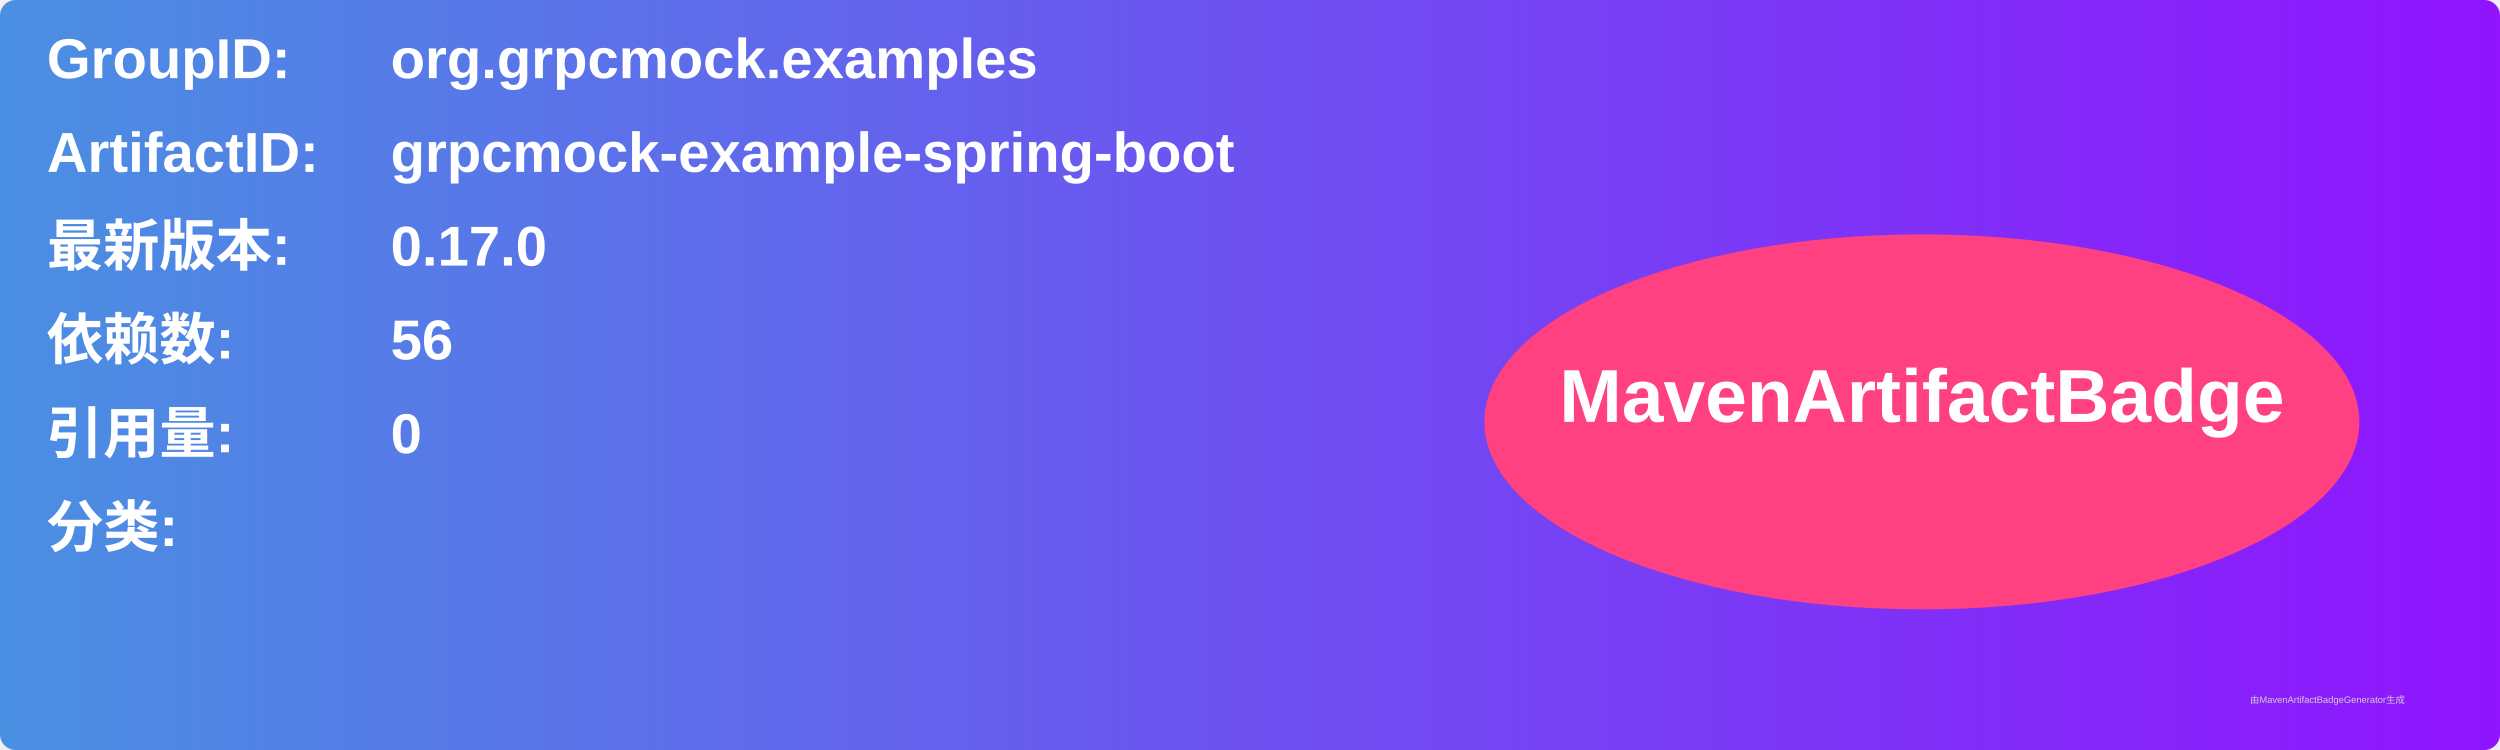
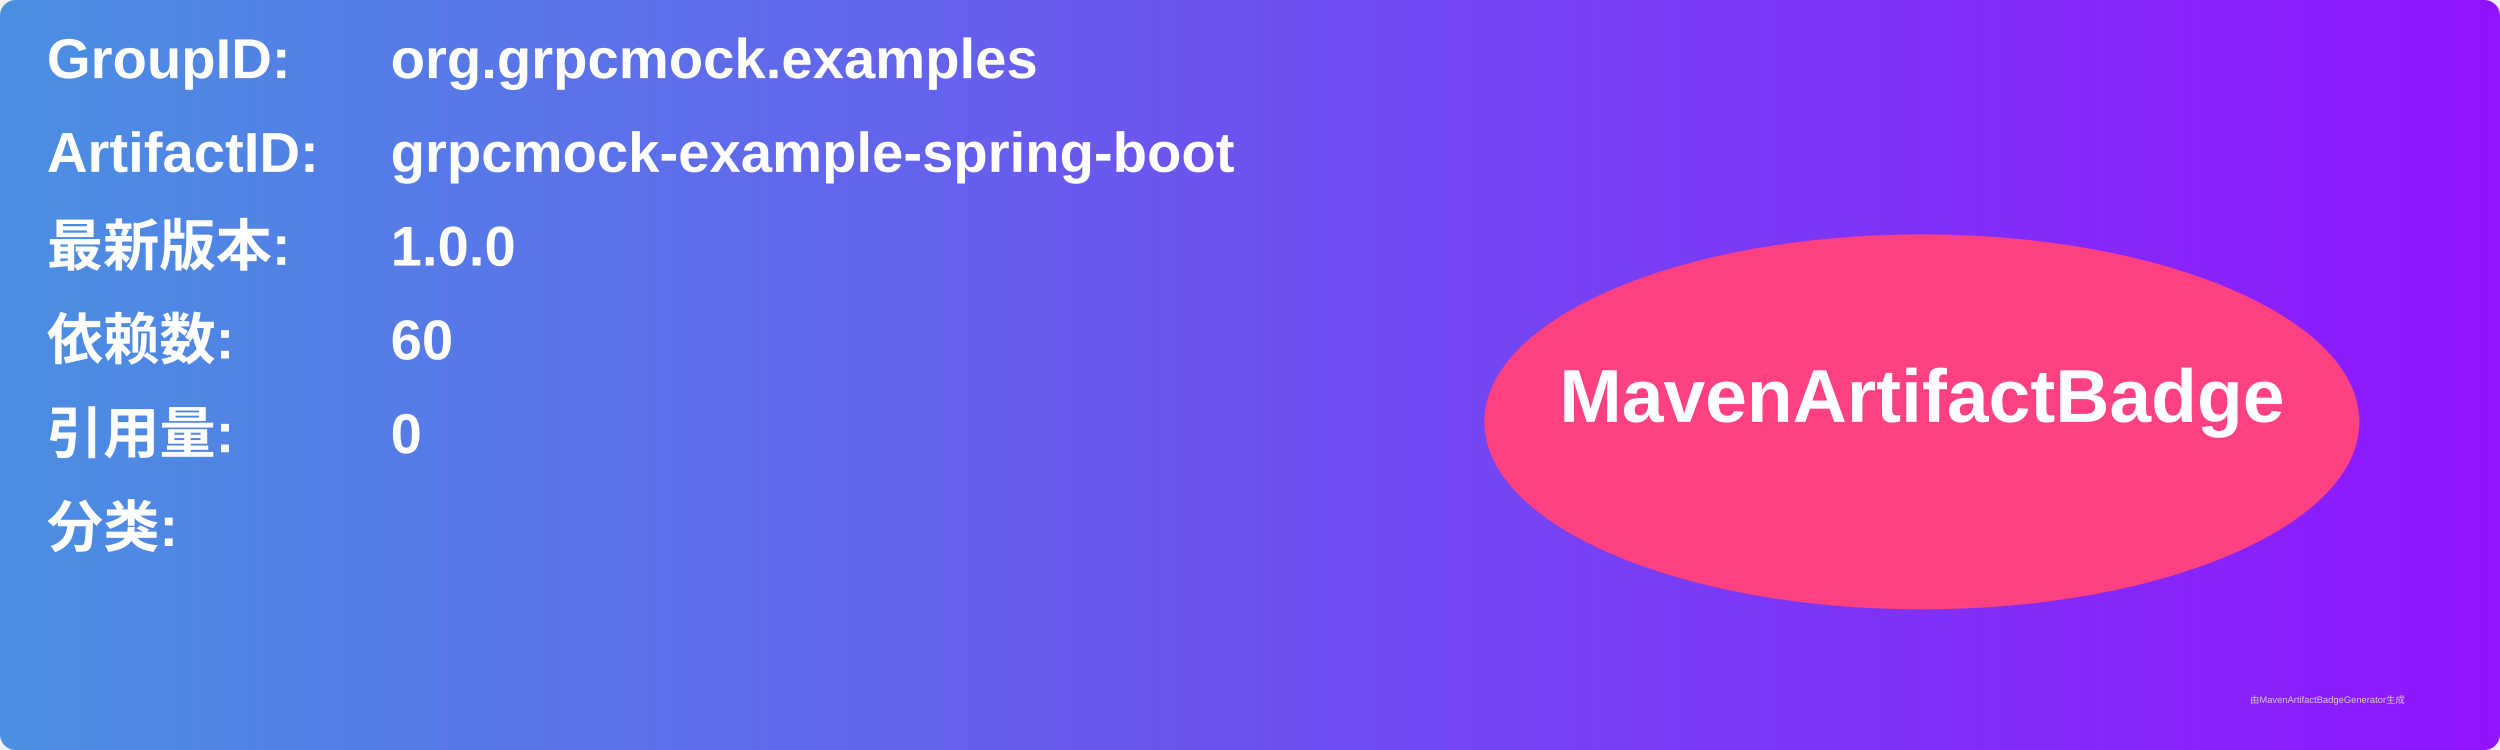
<svg xmlns="http://www.w3.org/2000/svg" width="800" height="240" viewBox="0 0 800 240">
  <linearGradient id="grad" x1="0%" y1="0%" x2="100%" y2="0%">
    <stop offset="0%" stop-color="#4a90e2" />
    <stop offset="100%" stop-color="#9013fe" />
  </linearGradient>
  <rect width="100%" height="100%" rx="5" ry="5" fill="url(#grad)" />
  <g transform="translate(15, 15)">
    <text x="0" y="10" font-family="Arial" font-size="18" fill="white" font-weight="bold" width="260">GroupID:</text>
    <text x="110" y="10" font-family="Arial" font-size="18" fill="white" font-weight="bold" width="460">org.grpcmock.examples</text>
    <text x="0" y="40" font-family="Arial" font-size="18" fill="white" font-weight="bold" width="260">ArtifactID:</text>
    <text x="110" y="40" font-family="Arial" font-size="18" fill="white" font-weight="bold" width="460">grpcmock-example-spring-boot</text>
    <text x="0" y="70" font-family="Arial" font-size="18" fill="white" font-weight="bold">最新版本:</text>
    <text x="110" y="70" font-family="Arial" font-size="18" fill="white" font-weight="bold">
-       <tspan font-weight="bold">0.17.0</tspan>
+       <tspan font-weight="bold">1.0.0</tspan>
    </text>
    <text x="0" y="100" font-family="Arial" font-size="18" fill="white" font-weight="bold">依赖数: </text>
    <text x="110" y="100" font-family="Arial" font-size="18" fill="white">
-       <tspan font-weight="bold">56</tspan>
+       <tspan font-weight="bold">60</tspan>
    </text>
    <text x="0" y="130" font-family="Arial" font-size="18" fill="white" font-weight="bold">引用量: </text>
    <text x="110" y="130" font-family="Arial" font-size="18" fill="white">
      <tspan font-weight="bold">0</tspan>
    </text>
    <text x="0" y="160" font-family="Arial" font-size="18" fill="white" font-weight="bold">分类:</text>
    <text x="10" y="190" font-family="Arial" font-size="10" fill="white">
      <tspan font-weight="bold" />
    </text>
    <ellipse cx="600" cy="120" rx="140" ry="60" fill="#ff4081" />
    <text x="600" y="120" text-anchor="middle" font-family="Arial" font-size="24" fill="white" font-weight="bold">MavenArtifactBadge</text>
  </g>
  <text x="720" y="225" font-family="Arial" font-size="3" fill="#d0d0d0">由MavenArtifactBadgeGenerator生成</text>
</svg>
